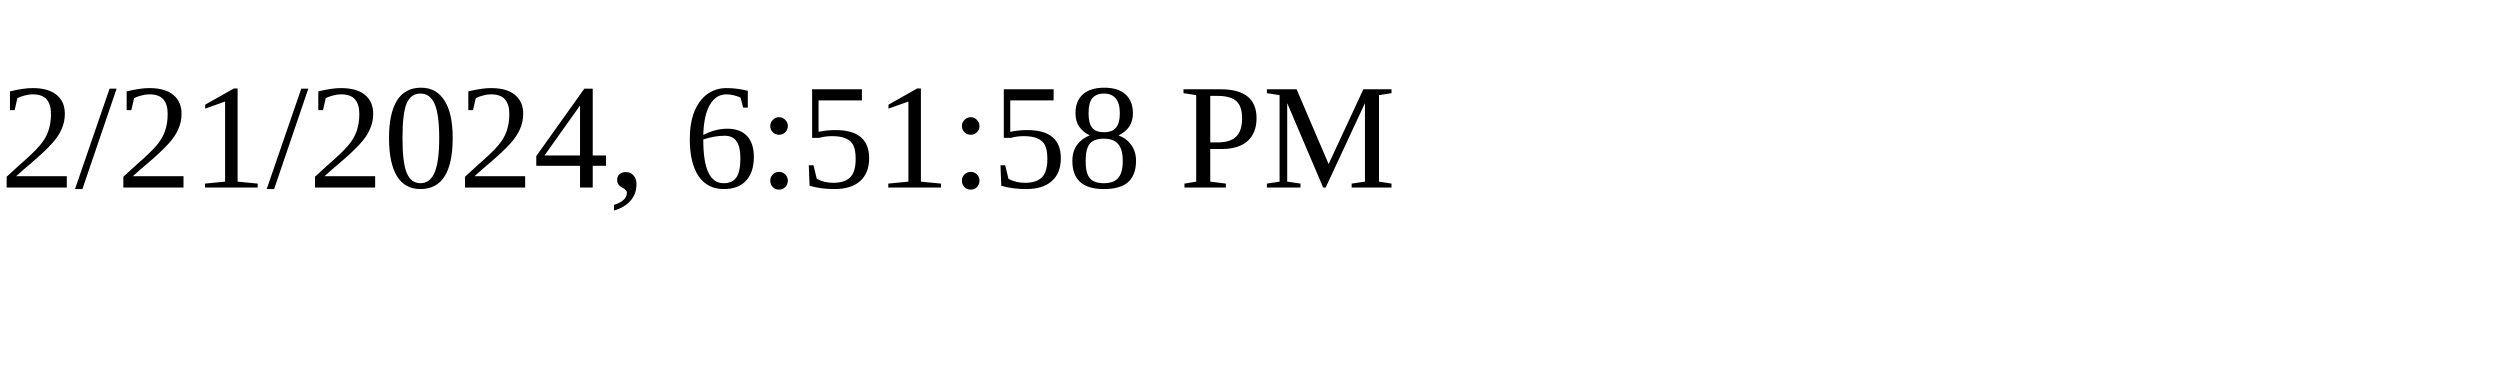
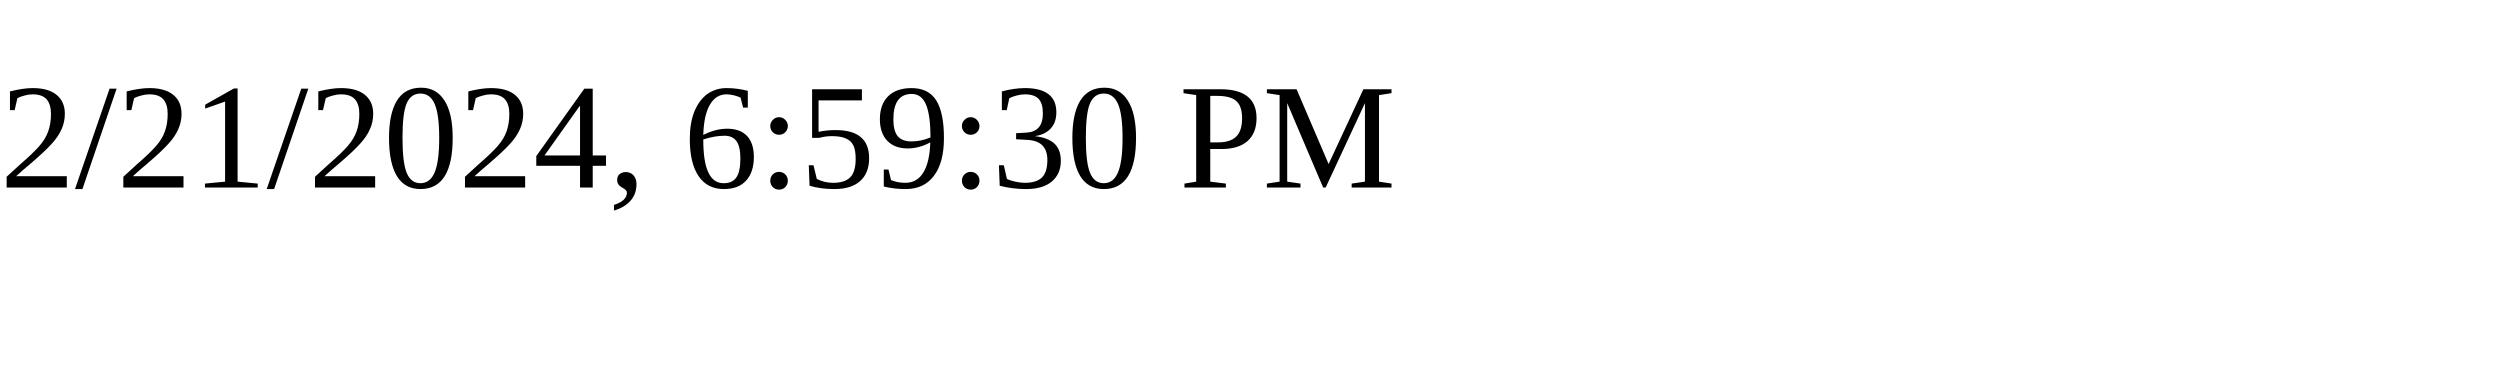
<svg xmlns="http://www.w3.org/2000/svg" height="30" width="200">
-   <text x="0" y="15">2/21/2024, 6:51:58 PM</text>
+   <text x="0" y="15">2/21/2024, 6:59:30 PM</text>
</svg>
